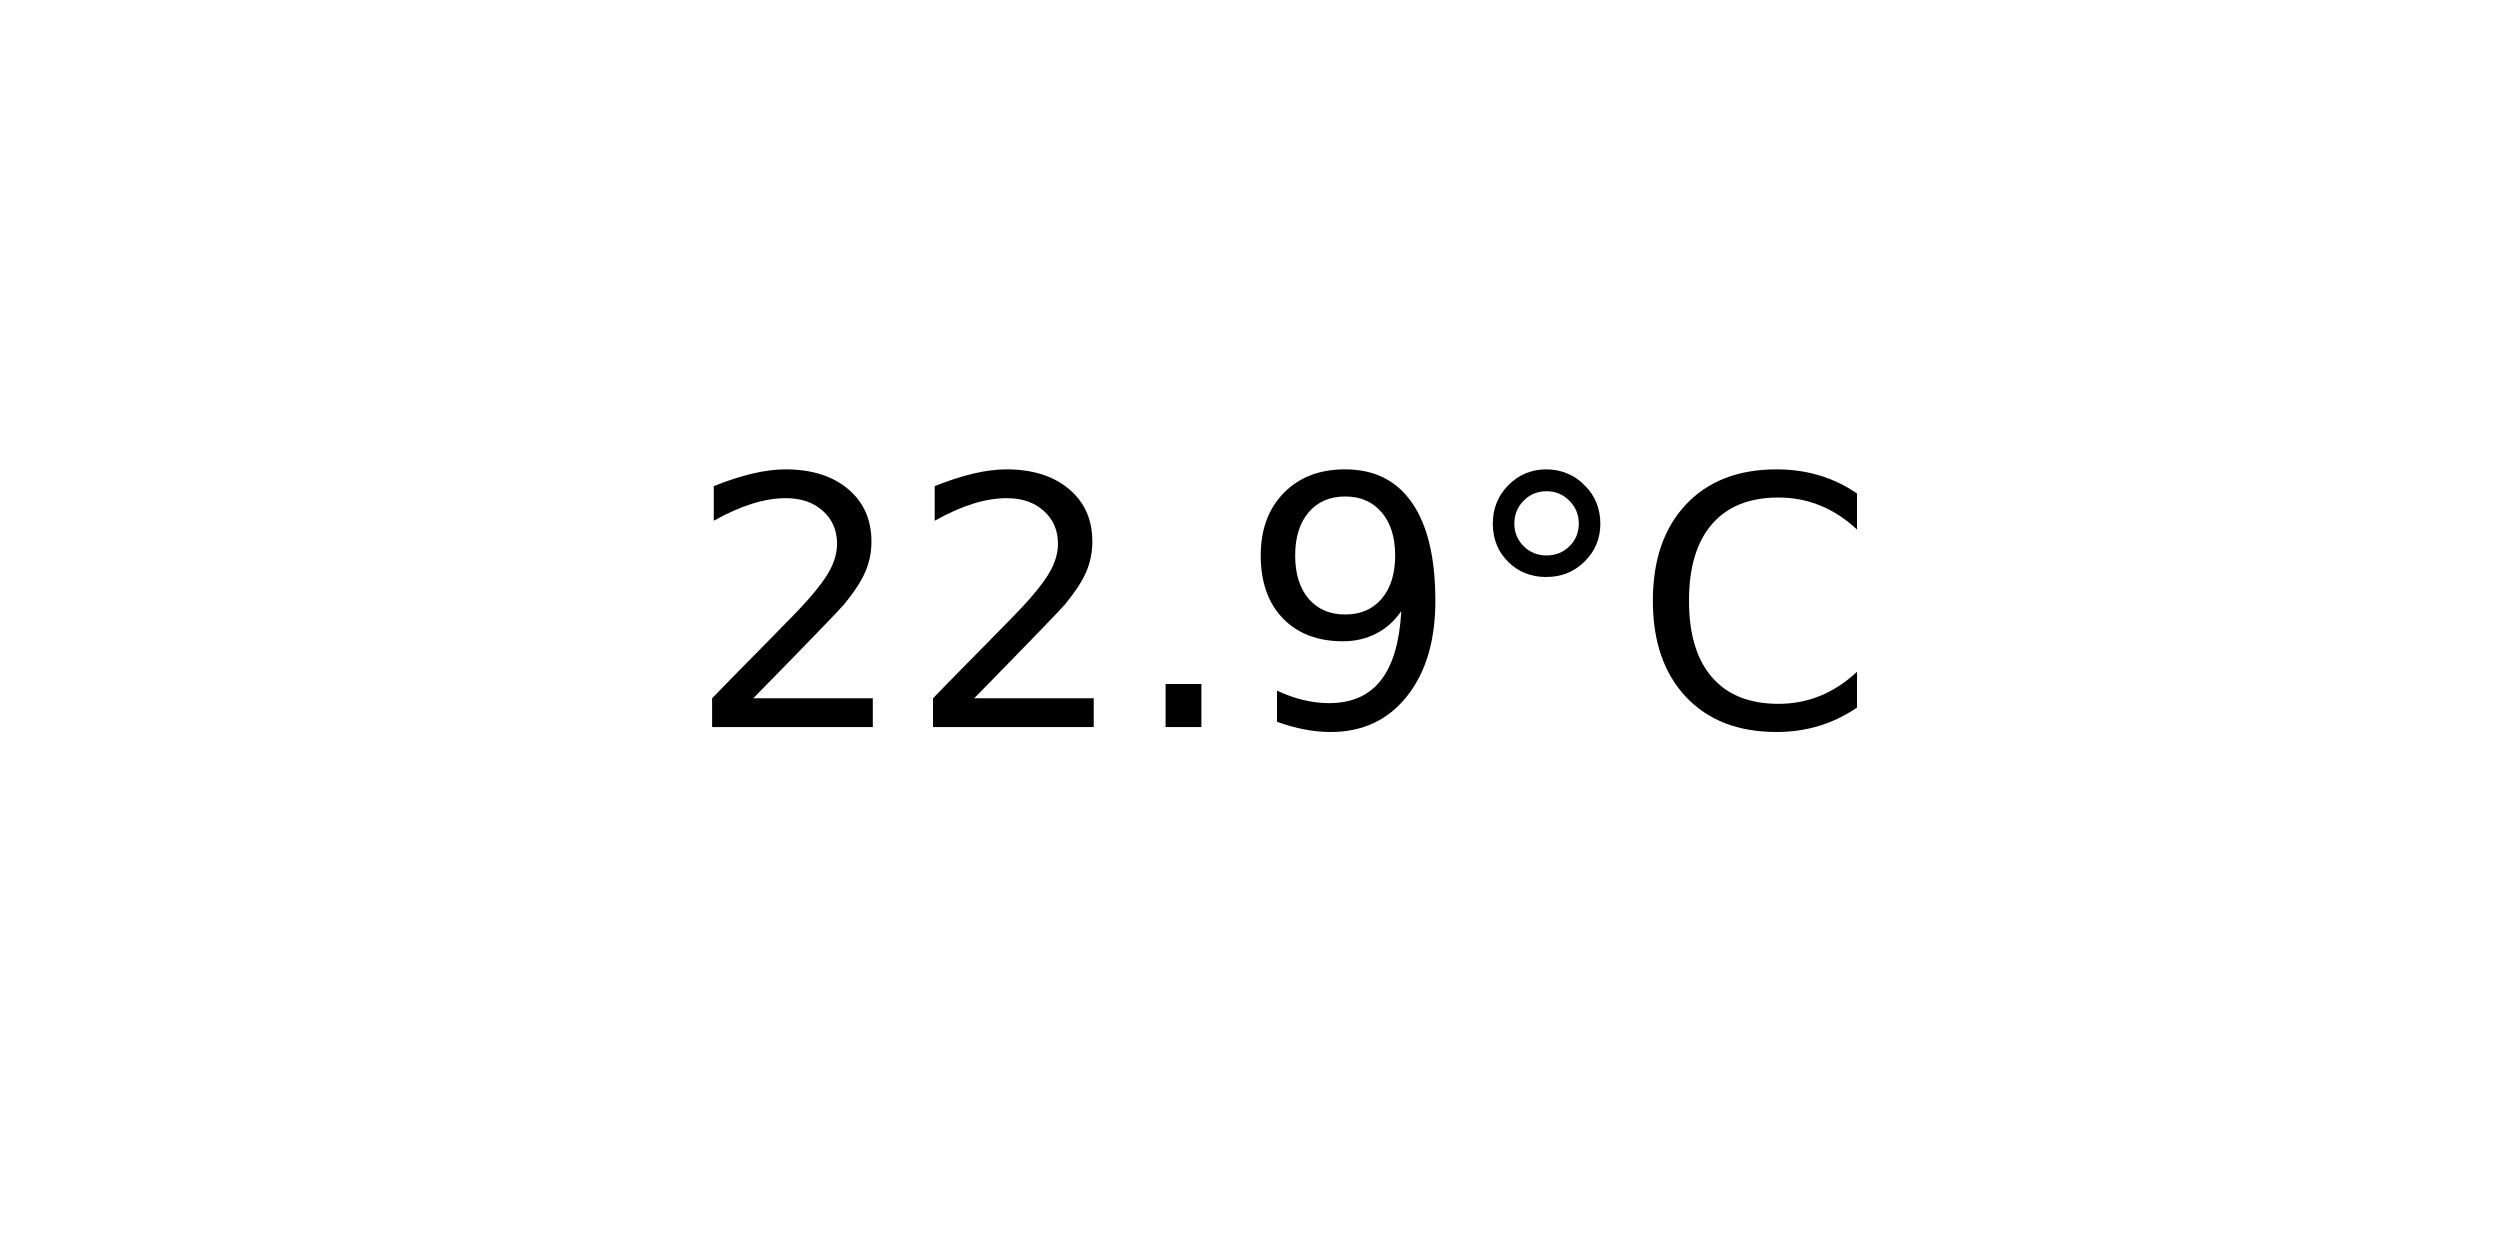
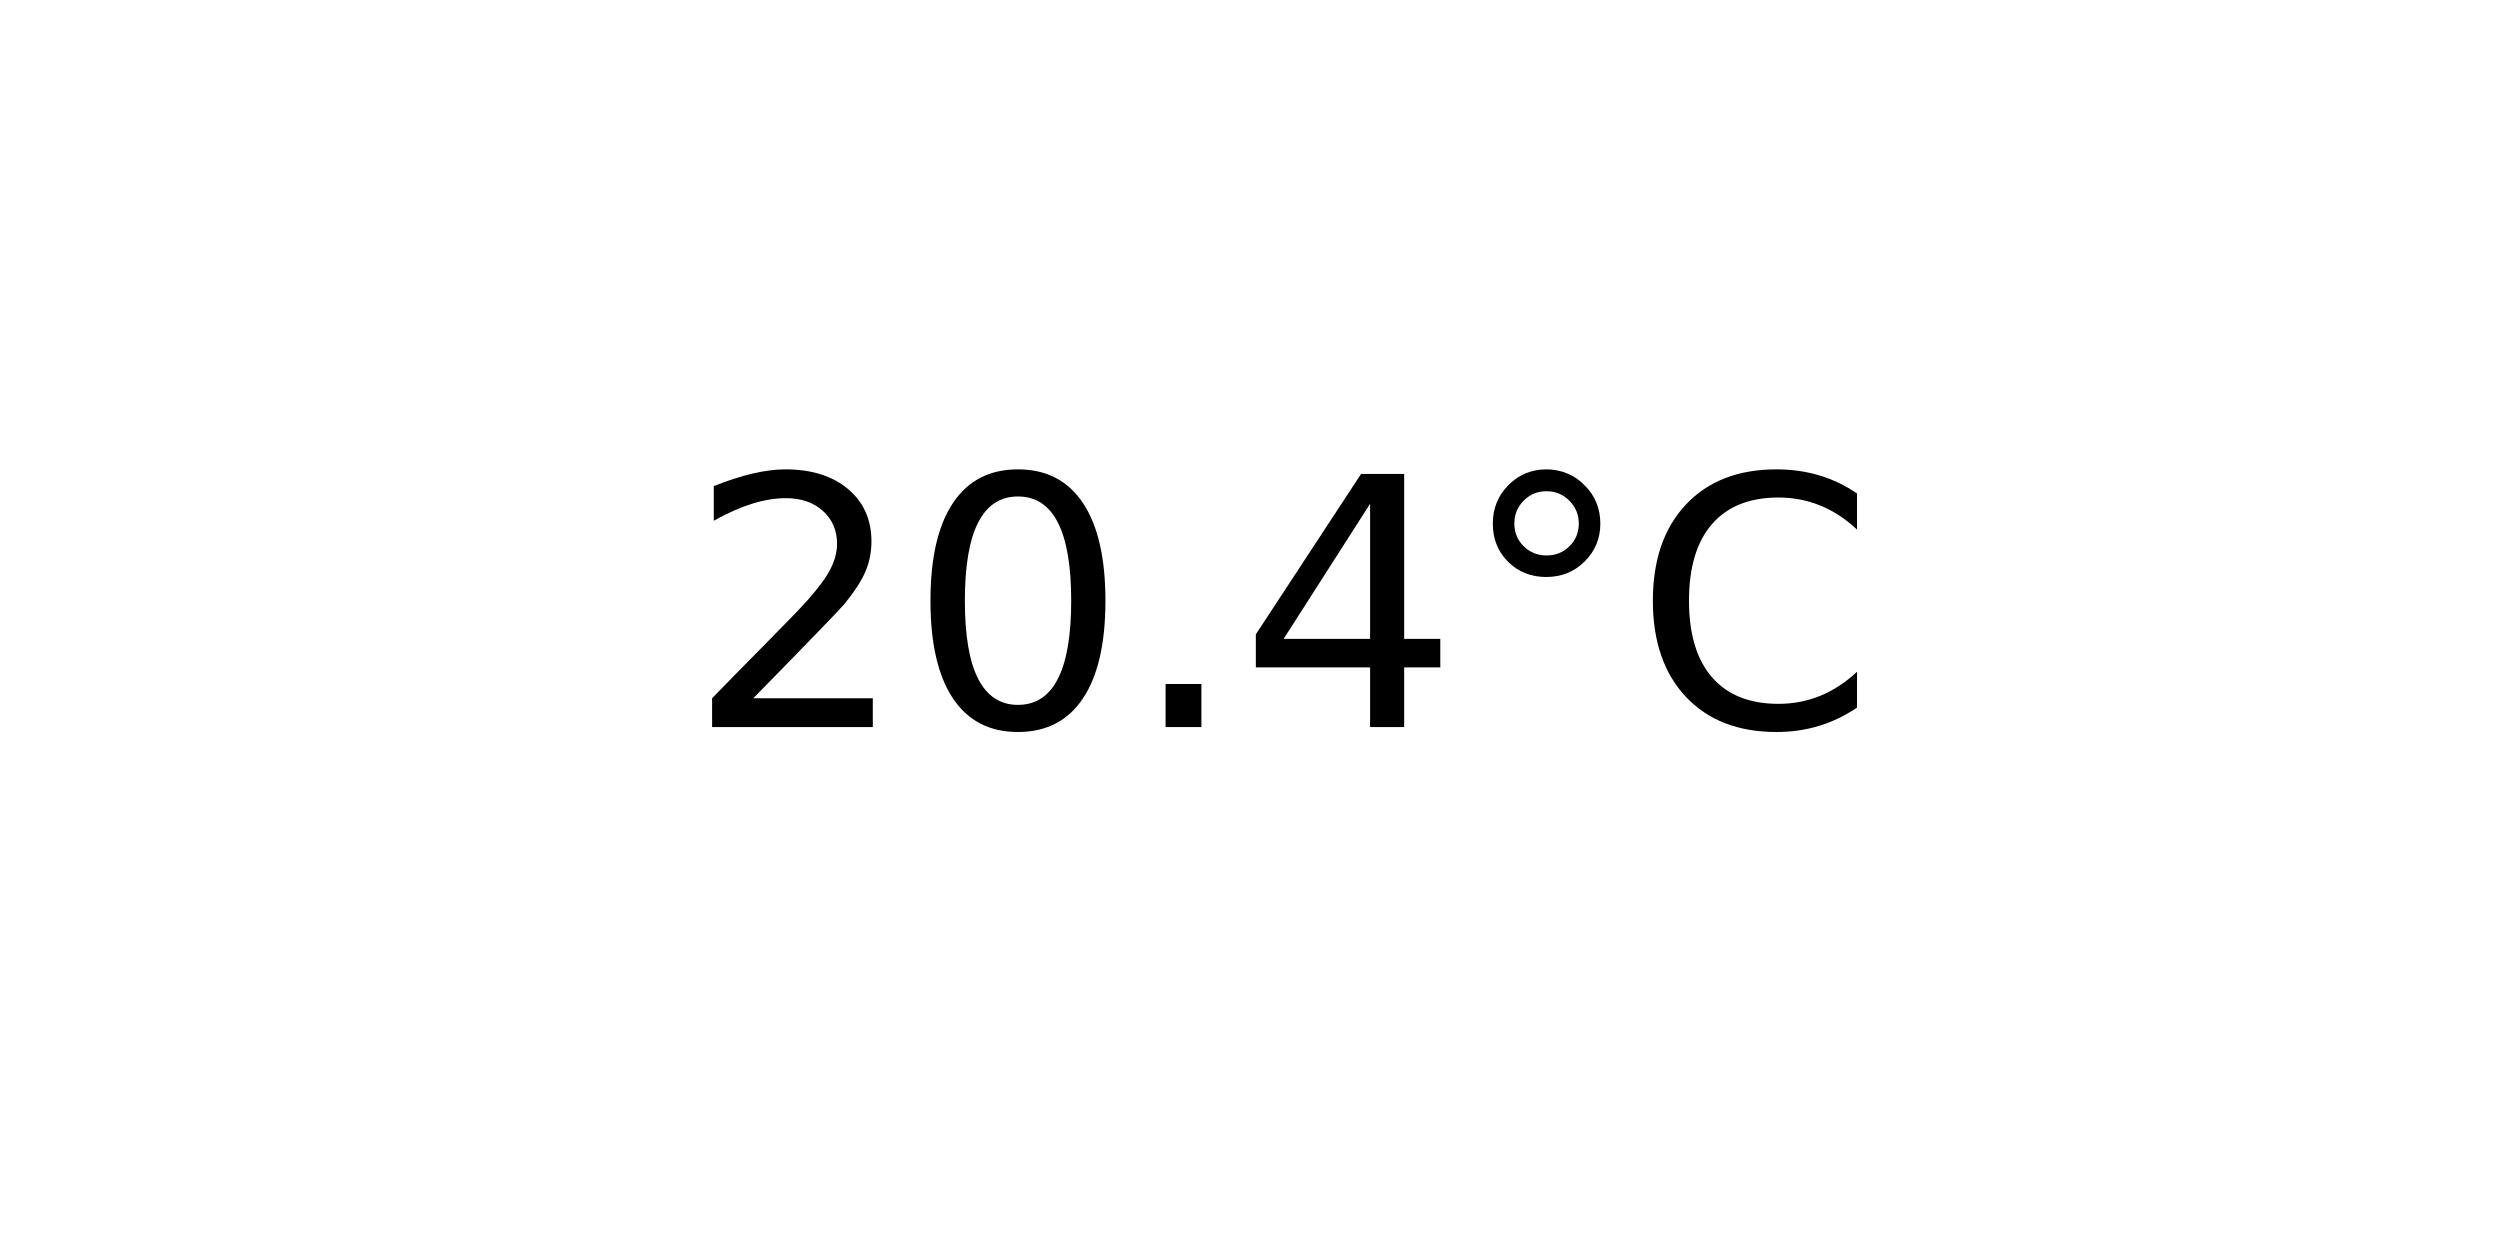
<svg xmlns="http://www.w3.org/2000/svg" xmlns:xlink="http://www.w3.org/1999/xlink" width="72pt" height="36pt" viewBox="0 0 72 36" version="1.1">
  <defs>
    <style type="text/css">*{stroke-linejoin: round; stroke-linecap: butt}</style>
  </defs>
  <g id="figure_1">
    <g id="axes_1">
      <g id="text_1">
        <g transform="translate(19.77578 20.93937) scale(0.1 -0.1)">
          <defs>
            <path id="DejaVuSans-32" d="M 1228 531  L 3431 531  L 3431 0  L 469 0  L 469 531  Q 828 903 1448 1529  Q 2069 2156 2228 2338  Q 2531 2678 2651 2914  Q 2772 3150 2772 3378  Q 2772 3750 2511 3984  Q 2250 4219 1831 4219  Q 1534 4219 1204 4116  Q 875 4013 500 3803  L 500 4441  Q 881 4594 1212 4672  Q 1544 4750 1819 4750  Q 2544 4750 2975 4387  Q 3406 4025 3406 3419  Q 3406 3131 3298 2873  Q 3191 2616 2906 2266  Q 2828 2175 2409 1742  Q 1991 1309 1228 531  z " transform="scale(0.015625)" />
+             <path id="DejaVuSans-30" d="M 2034 4250  Q 1547 4250 1301 3770  Q 1056 3291 1056 2328  Q 1056 1369 1301 889  Q 1547 409 2034 409  Q 2525 409 2770 889  Q 3016 1369 3016 2328  Q 3016 3291 2770 3770  Q 2525 4250 2034 4250  z M 2034 4750  Q 2819 4750 3233 4129  Q 3647 3509 3647 2328  Q 3647 1150 3233 529  Q 2819 -91 2034 -91  Q 1250 -91 836 529  Q 422 1150 422 2328  Q 422 3509 836 4129  Q 1250 4750 2034 4750  z " transform="scale(0.015625)" />
            <path id="DejaVuSans-2e" d="M 684 794  L 1344 794  L 1344 0  L 684 0  L 684 794  z " transform="scale(0.015625)" />
-             <path id="DejaVuSans-39" d="M 703 97  L 703 672  Q 941 559 1184 500  Q 1428 441 1663 441  Q 2288 441 2617 861  Q 2947 1281 2994 2138  Q 2813 1869 2534 1725  Q 2256 1581 1919 1581  Q 1219 1581 811 2004  Q 403 2428 403 3163  Q 403 3881 828 4315  Q 1253 4750 1959 4750  Q 2769 4750 3195 4129  Q 3622 3509 3622 2328  Q 3622 1225 3098 567  Q 2575 -91 1691 -91  Q 1453 -91 1209 -44  Q 966 3 703 97  z M 1959 2075  Q 2384 2075 2632 2365  Q 2881 2656 2881 3163  Q 2881 3666 2632 3958  Q 2384 4250 1959 4250  Q 1534 4250 1286 3958  Q 1038 3666 1038 3163  Q 1038 2656 1286 2365  Q 1534 2075 1959 2075  z " transform="scale(0.015625)" />
+             <path id="DejaVuSans-34" d="M 2419 4116  L 825 1625  L 2419 1625  L 2419 4116  z M 2253 4666  L 3047 4666  L 3047 1625  L 3713 1625  L 3713 1100  L 3047 1100  L 3047 0  L 2419 0  L 2419 1100  L 313 1100  L 313 1709  L 2253 4666  z " transform="scale(0.015625)" />
            <path id="DejaVuSans-b0" d="M 1600 4347  Q 1350 4347 1178 4173  Q 1006 4000 1006 3750  Q 1006 3503 1178 3333  Q 1350 3163 1600 3163  Q 1850 3163 2022 3333  Q 2194 3503 2194 3750  Q 2194 3997 2020 4172  Q 1847 4347 1600 4347  z M 1600 4750  Q 1800 4750 1984 4673  Q 2169 4597 2303 4453  Q 2447 4313 2519 4134  Q 2591 3956 2591 3750  Q 2591 3338 2302 3052  Q 2013 2766 1594 2766  Q 1172 2766 890 3047  Q 609 3328 609 3750  Q 609 4169 896 4459  Q 1184 4750 1600 4750  z " transform="scale(0.015625)" />
            <path id="DejaVuSans-43" d="M 4122 4306  L 4122 3641  Q 3803 3938 3442 4084  Q 3081 4231 2675 4231  Q 1875 4231 1450 3742  Q 1025 3253 1025 2328  Q 1025 1406 1450 917  Q 1875 428 2675 428  Q 3081 428 3442 575  Q 3803 722 4122 1019  L 4122 359  Q 3791 134 3420 21  Q 3050 -91 2638 -91  Q 1578 -91 968 557  Q 359 1206 359 2328  Q 359 3453 968 4101  Q 1578 4750 2638 4750  Q 3056 4750 3426 4639  Q 3797 4528 4122 4306  z " transform="scale(0.015625)" />
          </defs>
          <use xlink:href="#DejaVuSans-32" />
-           <use xlink:href="#DejaVuSans-32" x="63.623" />
+           <use xlink:href="#DejaVuSans-30" x="63.623" />
          <use xlink:href="#DejaVuSans-2e" x="127.246" />
-           <use xlink:href="#DejaVuSans-39" x="159.033" />
+           <use xlink:href="#DejaVuSans-34" x="159.033" />
          <use xlink:href="#DejaVuSans-b0" x="222.656" />
          <use xlink:href="#DejaVuSans-43" x="272.656" />
        </g>
      </g>
    </g>
  </g>
</svg>
